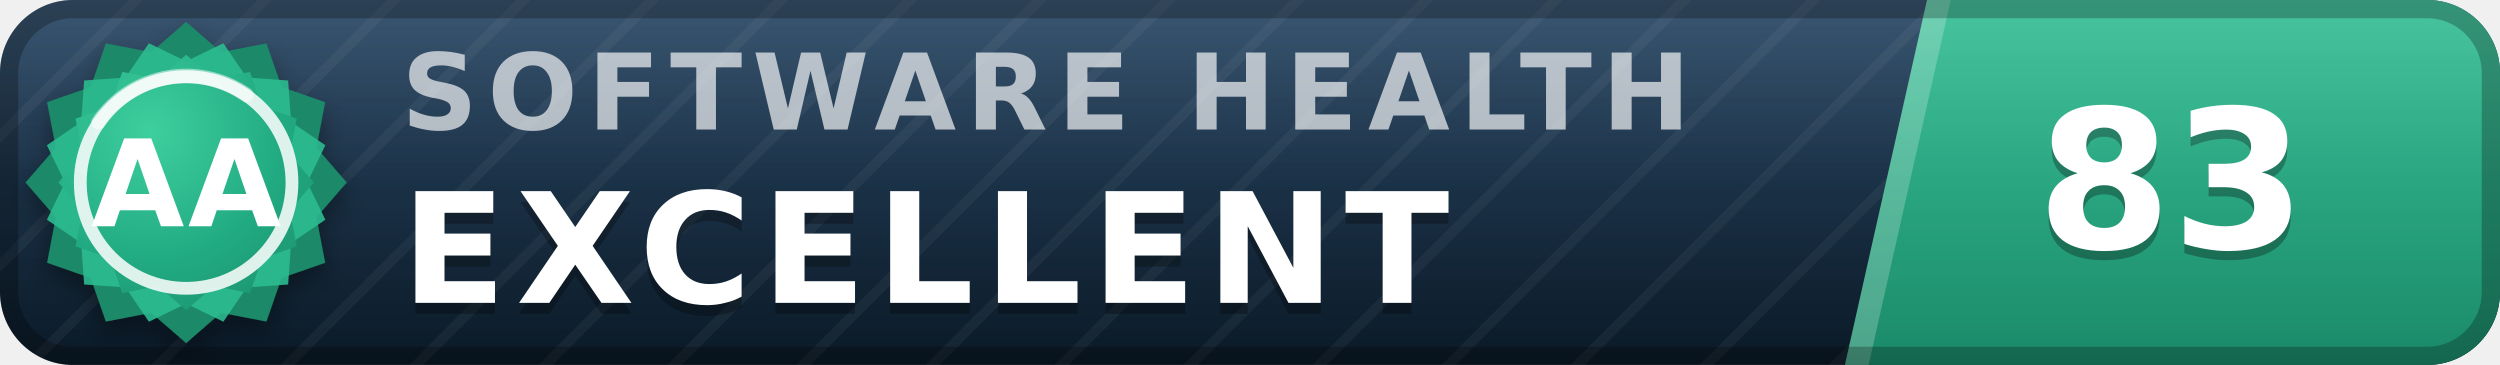
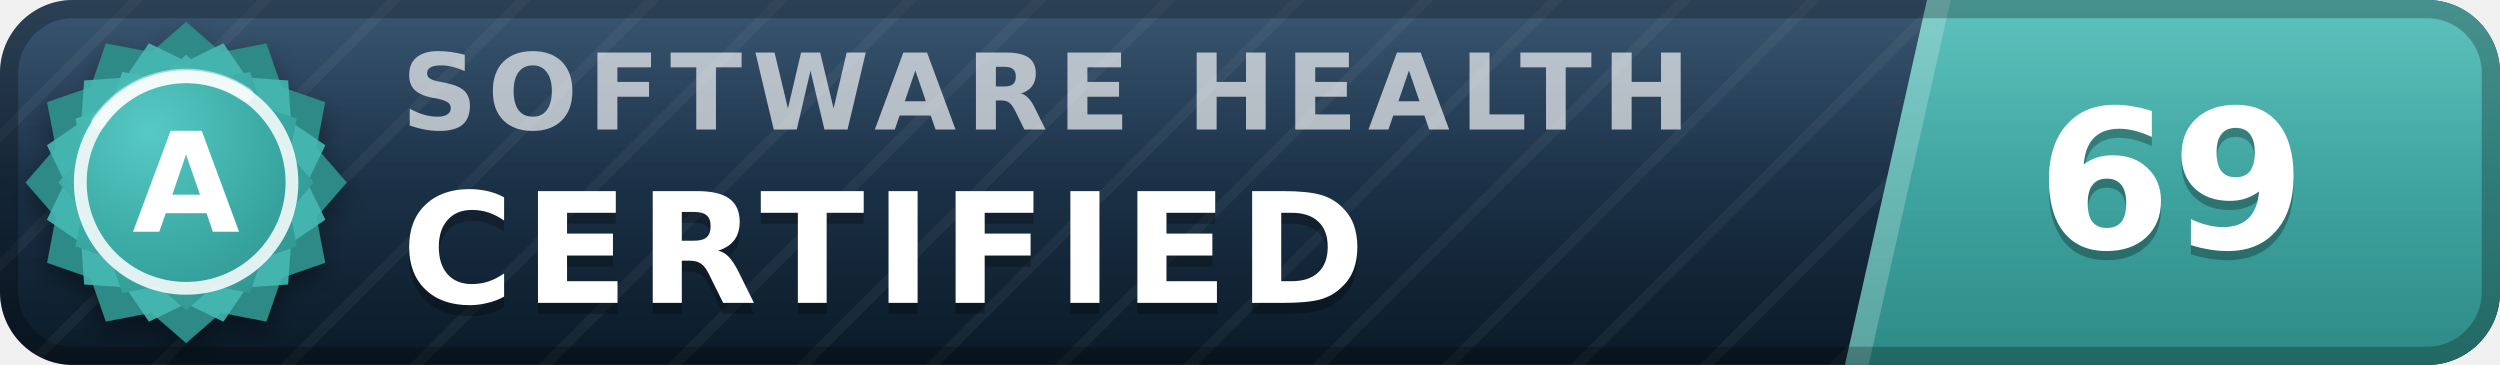
- <svg xmlns="http://www.w3.org/2000/svg" width="137" height="20" viewBox="0 0 137 20" role="img" aria-label="inspect.software software health index 83 of 100, excellent (grade AA)" font-family="Verdana,DejaVu Sans,Geneva,sans-serif">
+ <svg xmlns="http://www.w3.org/2000/svg" width="137" height="20" viewBox="0 0 137 20" role="img" aria-label="inspect.software software health index 69 of 100, certified (grade A)" font-family="Verdana,DejaVu Sans,Geneva,sans-serif">
  <defs>
    <linearGradient id="plate" x1="0" y1="0" x2="0" y2="1">
      <stop offset="0" stop-color="#1d3d5c" />
      <stop offset="1" stop-color="#0a1926" />
    </linearGradient>
    <linearGradient id="endplate" x1="0" y1="0" x2="0" y2="1">
-       <stop offset="0" stop-color="#2cbc90" />
-       <stop offset="1" stop-color="#1a8a68" />
+       <stop offset="0" stop-color="#46b8b3" />
+       <stop offset="1" stop-color="#2d8a86" />
    </linearGradient>
    <linearGradient id="gloss" x1="0" y1="0" x2="0" y2="1">
      <stop offset="0" stop-color="#fff" stop-opacity=".13" />
      <stop offset=".5" stop-color="#fff" stop-opacity=".03" />
      <stop offset="1" stop-color="#fff" stop-opacity="0" />
    </linearGradient>
    <pattern id="guilloche" width="5" height="5" patternUnits="userSpaceOnUse" patternTransform="rotate(45)">
      <line x1="0" y1="0" x2="0" y2="5" stroke="#fff" stroke-opacity=".045" stroke-width="1.1" />
    </pattern>
    <clipPath id="rounded">
      <rect width="137" height="20" rx="4" />
    </clipPath>
    <radialGradient id="sealFace" cx=".36" cy=".3" r=".95">
-       <stop offset="0" stop-color="#3ecf9e" />
-       <stop offset=".55" stop-color="#21aa81" />
-       <stop offset="1" stop-color="#1a8a68" />
+       <stop offset="0" stop-color="#57c9c4" />
+       <stop offset=".55" stop-color="#38a6a1" />
+       <stop offset="1" stop-color="#2d8a86" />
    </radialGradient>
    <filter id="sealShadow" x="-40%" y="-40%" width="180%" height="180%">
      <feDropShadow dx="0" dy="0.7" stdDeviation="0.7" flood-color="#000" flood-opacity="0.38" />
    </filter>
  </defs>
  <g clip-path="url(#rounded)">
    <rect width="137" height="20" fill="url(#plate)" />
    <rect width="137" height="20" fill="url(#guilloche)" />
    <polygon points="105.6,0 137,0 137,20 101.1,20" fill="url(#endplate)" />
    <polygon points="105.6,0 106.9,0 102.4,20 101.1,20" fill="#fff" fill-opacity=".22" />
    <text x="22.0" y="7.1" font-size="5.8" letter-spacing="0.55" fill="#fff" fill-opacity=".66" font-weight="bold" textLength="76.3" lengthAdjust="spacing">SOFTWARE HEALTH</text>
-     <text x="22.0" y="17.2" font-size="8.4" fill="#000" fill-opacity=".3" font-weight="bold" letter-spacing="0.55" textLength="65.1" lengthAdjust="spacing">EXCELLENT</text>
-     <text x="22.0" y="16.6" font-size="8.4" fill="#fff" font-weight="bold" letter-spacing="0.55" textLength="65.1" lengthAdjust="spacing">EXCELLENT</text>
-     <text x="119.0" y="14.1" font-size="10.6" fill="#000" fill-opacity=".3" font-weight="bold" text-anchor="middle">83</text>
-     <text x="119.0" y="13.6" font-size="10.6" fill="#fff" font-weight="bold" text-anchor="middle">83</text>
+     <text x="22.0" y="17.2" font-size="8.4" fill="#000" fill-opacity=".3" font-weight="bold" letter-spacing="0.55" textLength="57.7" lengthAdjust="spacing">CERTIFIED</text>
+     <text x="22.0" y="16.6" font-size="8.4" fill="#fff" font-weight="bold" letter-spacing="0.55" textLength="57.7" lengthAdjust="spacing">CERTIFIED</text>
+     <text x="119.0" y="14.1" font-size="10.6" fill="#000" fill-opacity=".3" font-weight="bold" text-anchor="middle">69</text>
+     <text x="119.0" y="13.6" font-size="10.6" fill="#fff" font-weight="bold" text-anchor="middle">69</text>
    <rect width="137" height="20" fill="url(#gloss)" />
  </g>
  <rect x=".5" y=".5" width="136" height="19" rx="3.5" fill="none" stroke="#000" stroke-opacity=".25" />
  <g filter="url(#sealShadow)">
-     <path d="M10.20 1.20 L12.11 2.86 L14.60 2.38 L15.43 4.77 L17.82 5.60 L17.34 8.09 L19.00 10.00 L17.34 11.91 L17.82 14.40 L15.43 15.23 L14.60 17.62 L12.11 17.14 L10.20 18.80 L8.29 17.14 L5.80 17.62 L4.97 15.23 L2.58 14.40 L3.06 11.91 L1.40 10.00 L3.06 8.09 L2.58 5.60 L4.97 4.77 L5.80 2.38 L8.29 2.86 L10.20 1.20 Z" fill="#1a8a68" />
+     <path d="M10.20 1.20 L12.11 2.86 L14.60 2.38 L15.43 4.77 L17.82 5.60 L17.34 8.09 L19.00 10.00 L17.34 11.91 L17.82 14.40 L15.43 15.23 L14.60 17.62 L12.11 17.14 L10.20 18.80 L8.29 17.14 L5.80 17.62 L4.97 15.23 L2.58 14.40 L3.06 11.91 L1.40 10.00 L3.06 8.09 L2.58 5.60 L4.97 4.77 L5.80 2.38 L8.29 2.86 L10.20 1.20 Z" fill="#2d8a86" />
  </g>
-   <path d="M12.24 2.37 L13.52 4.25 L15.79 4.41 L15.95 6.68 L17.83 7.96 L16.84 10.00 L17.83 12.04 L15.95 13.32 L15.79 15.59 L13.52 15.75 L12.24 17.63 L10.20 16.64 L8.16 17.63 L6.88 15.75 L4.61 15.59 L4.45 13.32 L2.57 12.04 L3.56 10.00 L2.57 7.96 L4.45 6.68 L4.61 4.41 L6.88 4.25 L8.16 2.37 L10.20 3.36 L12.24 2.37 Z" fill="#2cbc90" fill-opacity=".9" />
+   <path d="M12.24 2.37 L13.52 4.25 L15.79 4.41 L15.95 6.68 L17.83 7.96 L16.84 10.00 L17.83 12.04 L15.95 13.32 L15.79 15.59 L13.52 15.75 L12.24 17.63 L10.20 16.64 L8.16 17.63 L6.88 15.75 L4.61 15.59 L4.45 13.32 L2.57 12.04 L3.56 10.00 L2.57 7.96 L4.45 6.68 L4.61 4.41 L6.88 4.25 L8.16 2.37 L10.20 3.36 L12.24 2.37 Z" fill="#46b8b3" fill-opacity=".9" />
  <path d="M10.20 3.00 L11.72 4.32 L13.70 3.94 L14.36 5.84 L16.26 6.50 L15.88 8.48 L17.20 10.00 L15.88 11.52 L16.26 13.50 L14.36 14.16 L13.70 16.06 L11.72 15.68 L10.20 17.00 L8.68 15.68 L6.70 16.06 L6.04 14.16 L4.14 13.50 L4.52 11.52 L3.20 10.00 L4.52 8.48 L4.14 6.50 L6.04 5.84 L6.70 3.94 L8.68 4.32 L10.20 3.00 Z" fill="url(#sealFace)" />
  <circle cx="10.2" cy="10.0" r="5.8" fill="none" stroke="#fff" stroke-opacity=".85" stroke-width=".7" />
  <path d="M5.4 6.7 A5.8 5.8 0 0 1 13.5 5.2" stroke="#fff" stroke-opacity=".5" stroke-width=".8" fill="none" stroke-linecap="round" />
-   <text x="10.2" y="12.4" font-size="6.6" fill="#fff" font-weight="bold" text-anchor="middle" letter-spacing=".2">AA</text>
+   <text x="10.2" y="12.7" font-size="7.6" fill="#fff" font-weight="bold" text-anchor="middle" letter-spacing=".2">A</text>
</svg>
